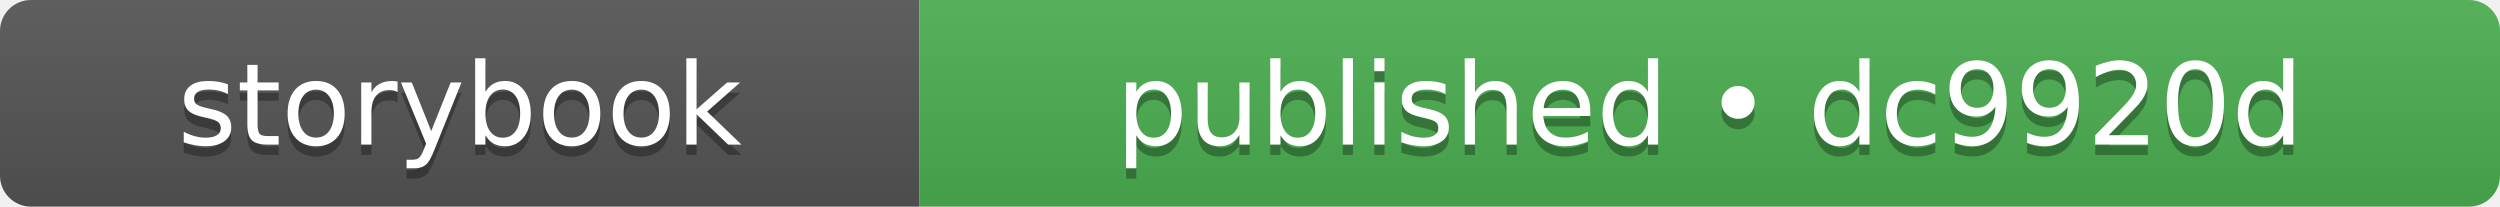
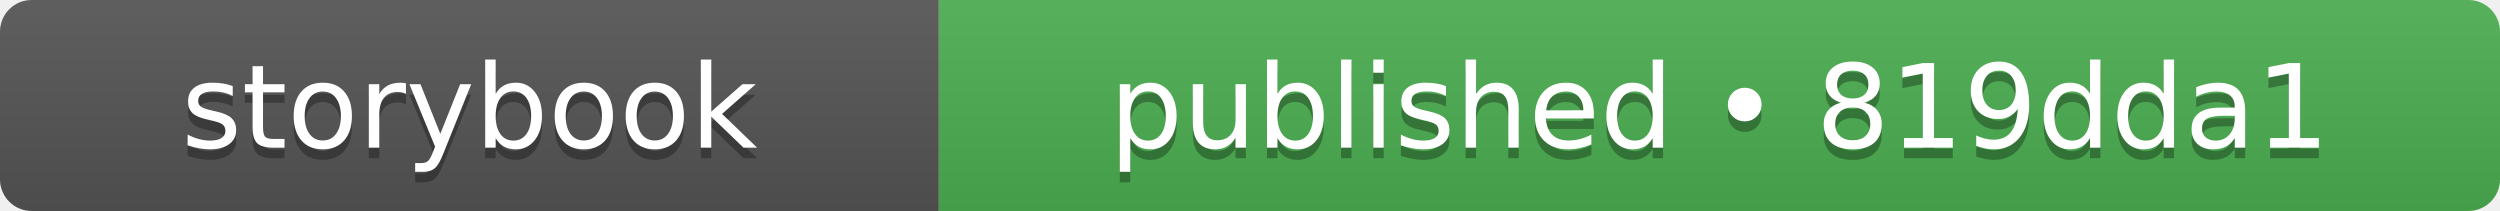
- <svg xmlns="http://www.w3.org/2000/svg" width="242" height="20" role="img" aria-label="storybook: published • dc9920d">
+ <svg xmlns="http://www.w3.org/2000/svg" width="237" height="20" role="img" aria-label="storybook: published • 819dda1">
  <linearGradient id="s" x2="0" y2="100%">
    <stop offset="0" stop-color="#bbb" stop-opacity=".1" />
    <stop offset="1" stop-opacity=".1" />
  </linearGradient>
  <clipPath id="r">
-     <rect width="242" height="20" rx="3" fill="#fff" />
+     <rect width="237" height="20" rx="3" fill="#fff" />
  </clipPath>
  <g clip-path="url(#r)">
    <rect width="89" height="20" fill="#555555" />
-     <rect x="89" width="153" height="20" fill="#4caf50" />
-     <rect width="242" height="20" fill="url(#s)" />
+     <rect x="89" width="148" height="20" fill="#4caf50" />
+     <rect width="237" height="20" fill="url(#s)" />
  </g>
  <g fill="#fff" text-anchor="middle" font-family="Verdana,Geneva,DejaVu Sans,sans-serif" text-rendering="geometricPrecision" font-size="110">
    <text aria-hidden="true" x="445" y="150" fill="#010101" fill-opacity=".3" transform="scale(.1)" textLength="650">storybook</text>
    <text x="445" y="140" transform="scale(.1)" fill="#fff" textLength="650">storybook</text>
-     <text aria-hidden="true" x="1655" y="150" fill="#010101" fill-opacity=".3" transform="scale(.1)" textLength="1290">published • dc9920d</text>
-     <text x="1655" y="140" transform="scale(.1)" fill="#fff" textLength="1290">published • dc9920d</text>
+     <text aria-hidden="true" x="1630" y="150" fill="#010101" fill-opacity=".3" transform="scale(.1)" textLength="1240">published • 819dda1</text>
+     <text x="1630" y="140" transform="scale(.1)" fill="#fff" textLength="1240">published • 819dda1</text>
  </g>
</svg>
